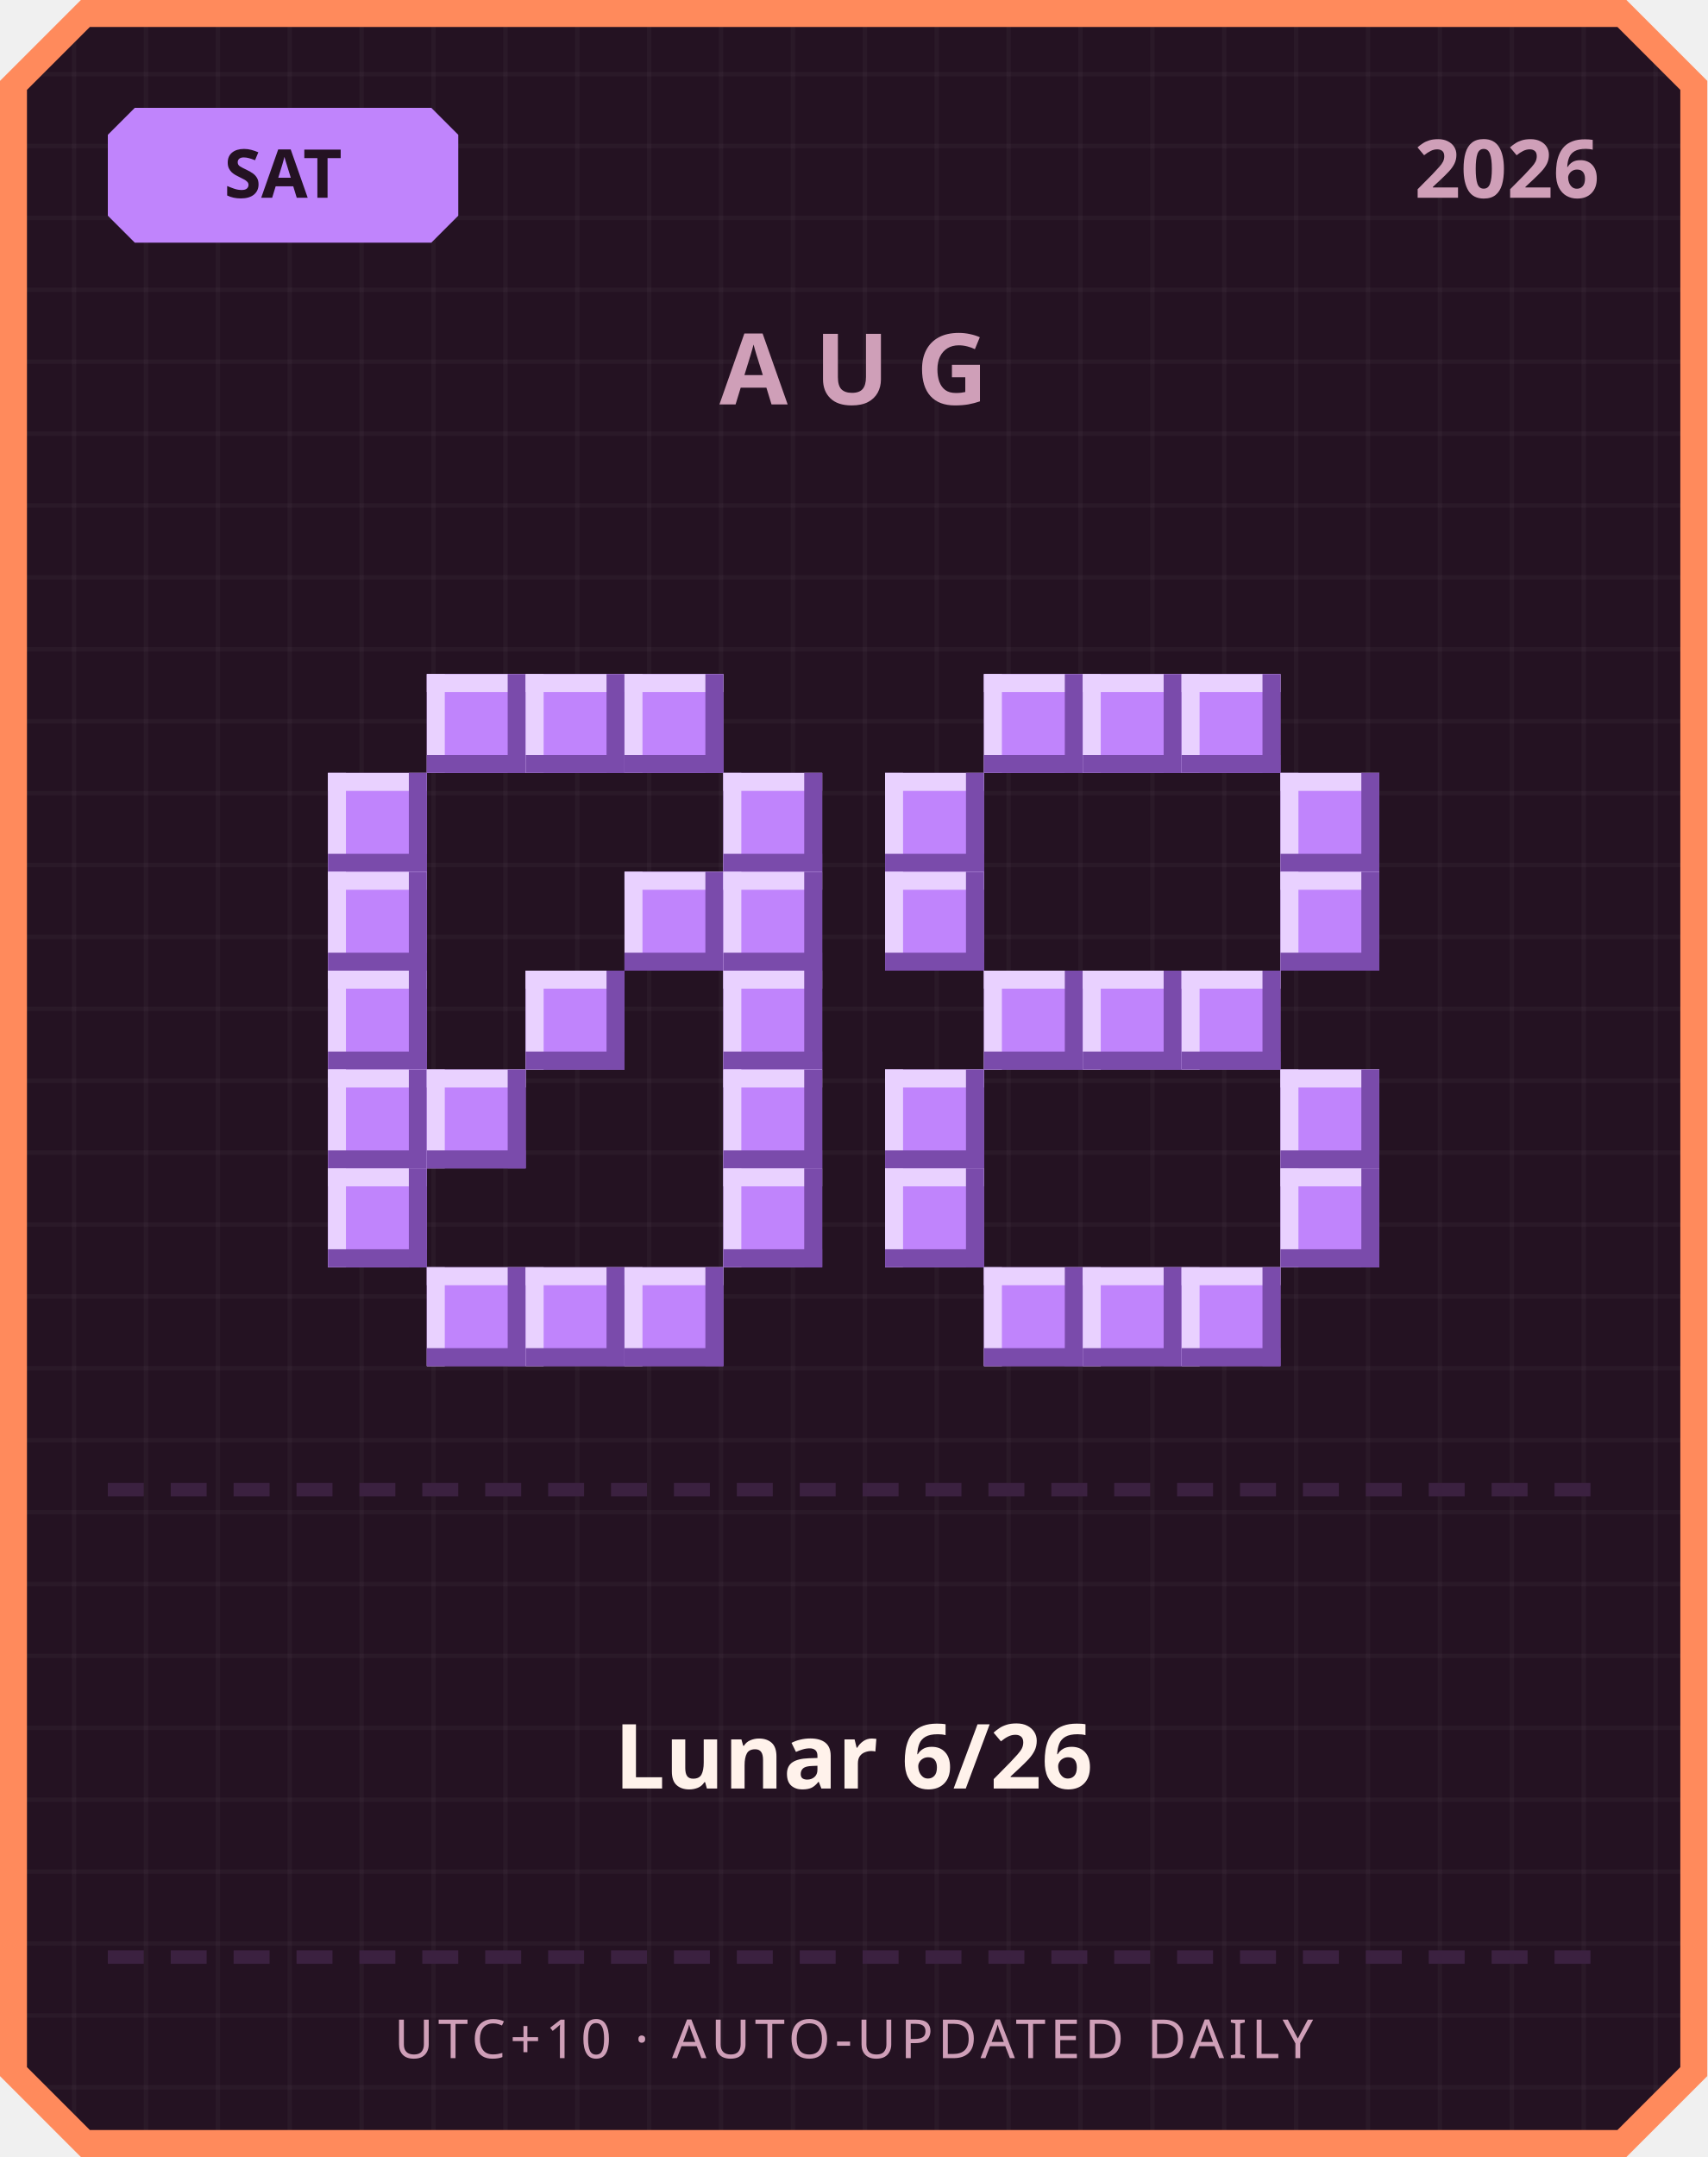
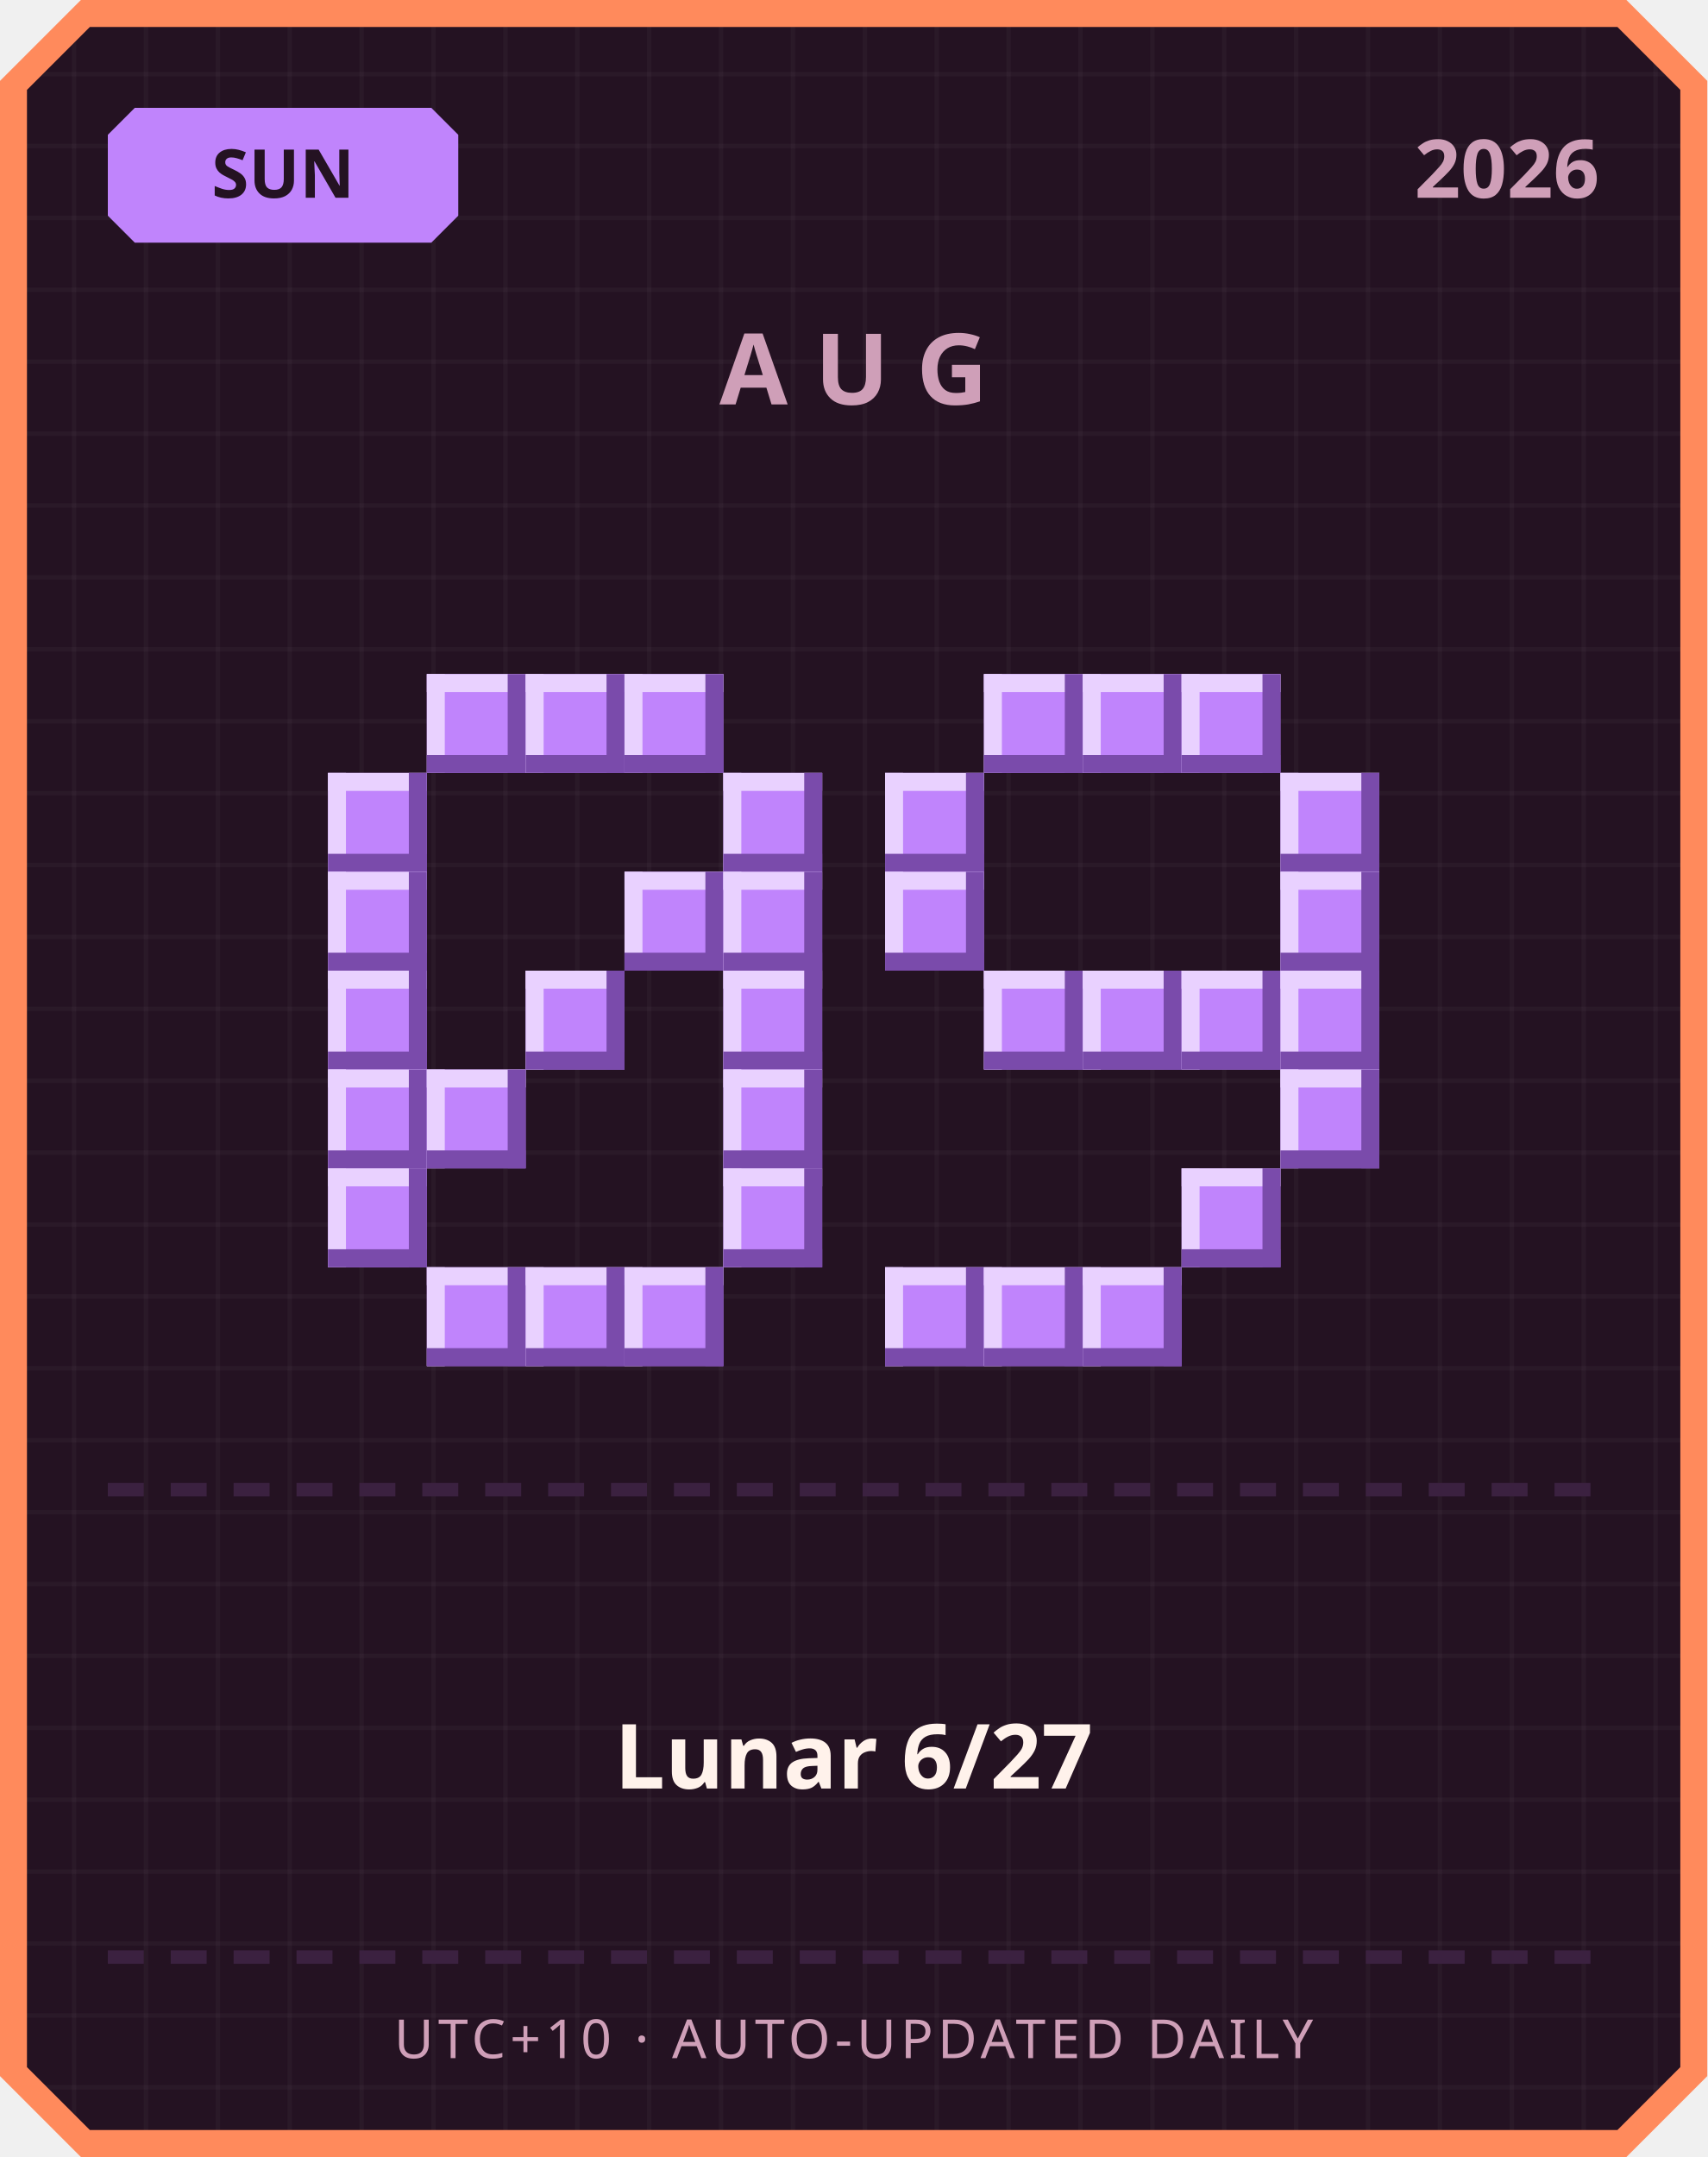
<svg xmlns="http://www.w3.org/2000/svg" width="380" height="480" viewBox="0 0 380 480">
  <defs>
    <pattern id="grid" width="16" height="16" patternUnits="userSpaceOnUse">
      <rect width="16" height="16" fill="#241222" />
      <rect width="1" height="16" fill="#ffffff" opacity="0.03" />
      <rect width="16" height="1" fill="#ffffff" opacity="0.03" />
    </pattern>
  </defs>
  <path d="M 18,0 L 362,0 L 380,18 L 380,462 L 362,480 L 18,480 L 0,462 L 0,18 Z" fill="#ff8a5c" />
  <path d="M 20,6 L 360,6 L 374,20 L 374,460 L 360,474 L 20,474 L 6,460 L 6,20 Z" fill="url(#grid)" />
  <path d="M 30,24 L 96,24 L 102,30 L 102,48 L 96,54 L 30,54 L 24,48 L 24,30 Z" fill="#c084fc" />
-   <text x="63" y="44" text-anchor="middle" font-family="'Segoe UI', sans-serif" font-size="15" font-weight="700" fill="#241222">SAT</text>
+   <text x="63" y="44" text-anchor="middle" font-family="'Segoe UI', sans-serif" font-size="15" font-weight="700" fill="#241222">SUN</text>
  <text x="356" y="44" text-anchor="end" font-family="'Segoe UI', sans-serif" font-size="18" font-weight="700" fill="#cf9fb8">2026</text>
  <text x="190" y="90" text-anchor="middle" font-family="'Segoe UI', sans-serif" font-size="22" font-weight="700" letter-spacing="6" fill="#cf9fb8">AUG</text>
  <rect x="95" y="150" width="22" height="22" fill="#c084fc" />
  <rect x="95" y="150" width="22" height="4" fill="#e9d1ff" />
  <rect x="95" y="150" width="4" height="22" fill="#e9d1ff" />
  <rect x="95" y="168" width="22" height="4" fill="#7a4bab" />
  <rect x="113" y="150" width="4" height="22" fill="#7a4bab" />
  <rect x="117" y="150" width="22" height="22" fill="#c084fc" />
  <rect x="117" y="150" width="22" height="4" fill="#e9d1ff" />
  <rect x="117" y="150" width="4" height="22" fill="#e9d1ff" />
  <rect x="117" y="168" width="22" height="4" fill="#7a4bab" />
  <rect x="135" y="150" width="4" height="22" fill="#7a4bab" />
  <rect x="139" y="150" width="22" height="22" fill="#c084fc" />
  <rect x="139" y="150" width="22" height="4" fill="#e9d1ff" />
  <rect x="139" y="150" width="4" height="22" fill="#e9d1ff" />
  <rect x="139" y="168" width="22" height="4" fill="#7a4bab" />
  <rect x="157" y="150" width="4" height="22" fill="#7a4bab" />
  <rect x="73" y="172" width="22" height="22" fill="#c084fc" />
  <rect x="73" y="172" width="22" height="4" fill="#e9d1ff" />
  <rect x="73" y="172" width="4" height="22" fill="#e9d1ff" />
  <rect x="73" y="190" width="22" height="4" fill="#7a4bab" />
  <rect x="91" y="172" width="4" height="22" fill="#7a4bab" />
  <rect x="161" y="172" width="22" height="22" fill="#c084fc" />
  <rect x="161" y="172" width="22" height="4" fill="#e9d1ff" />
  <rect x="161" y="172" width="4" height="22" fill="#e9d1ff" />
  <rect x="161" y="190" width="22" height="4" fill="#7a4bab" />
  <rect x="179" y="172" width="4" height="22" fill="#7a4bab" />
  <rect x="73" y="194" width="22" height="22" fill="#c084fc" />
  <rect x="73" y="194" width="22" height="4" fill="#e9d1ff" />
  <rect x="73" y="194" width="4" height="22" fill="#e9d1ff" />
  <rect x="73" y="212" width="22" height="4" fill="#7a4bab" />
  <rect x="91" y="194" width="4" height="22" fill="#7a4bab" />
  <rect x="139" y="194" width="22" height="22" fill="#c084fc" />
  <rect x="139" y="194" width="22" height="4" fill="#e9d1ff" />
  <rect x="139" y="194" width="4" height="22" fill="#e9d1ff" />
  <rect x="139" y="212" width="22" height="4" fill="#7a4bab" />
  <rect x="157" y="194" width="4" height="22" fill="#7a4bab" />
  <rect x="161" y="194" width="22" height="22" fill="#c084fc" />
  <rect x="161" y="194" width="22" height="4" fill="#e9d1ff" />
  <rect x="161" y="194" width="4" height="22" fill="#e9d1ff" />
  <rect x="161" y="212" width="22" height="4" fill="#7a4bab" />
  <rect x="179" y="194" width="4" height="22" fill="#7a4bab" />
  <rect x="73" y="216" width="22" height="22" fill="#c084fc" />
  <rect x="73" y="216" width="22" height="4" fill="#e9d1ff" />
  <rect x="73" y="216" width="4" height="22" fill="#e9d1ff" />
  <rect x="73" y="234" width="22" height="4" fill="#7a4bab" />
  <rect x="91" y="216" width="4" height="22" fill="#7a4bab" />
  <rect x="117" y="216" width="22" height="22" fill="#c084fc" />
  <rect x="117" y="216" width="22" height="4" fill="#e9d1ff" />
  <rect x="117" y="216" width="4" height="22" fill="#e9d1ff" />
  <rect x="117" y="234" width="22" height="4" fill="#7a4bab" />
  <rect x="135" y="216" width="4" height="22" fill="#7a4bab" />
  <rect x="161" y="216" width="22" height="22" fill="#c084fc" />
  <rect x="161" y="216" width="22" height="4" fill="#e9d1ff" />
  <rect x="161" y="216" width="4" height="22" fill="#e9d1ff" />
  <rect x="161" y="234" width="22" height="4" fill="#7a4bab" />
  <rect x="179" y="216" width="4" height="22" fill="#7a4bab" />
  <rect x="73" y="238" width="22" height="22" fill="#c084fc" />
  <rect x="73" y="238" width="22" height="4" fill="#e9d1ff" />
  <rect x="73" y="238" width="4" height="22" fill="#e9d1ff" />
  <rect x="73" y="256" width="22" height="4" fill="#7a4bab" />
  <rect x="91" y="238" width="4" height="22" fill="#7a4bab" />
  <rect x="95" y="238" width="22" height="22" fill="#c084fc" />
  <rect x="95" y="238" width="22" height="4" fill="#e9d1ff" />
  <rect x="95" y="238" width="4" height="22" fill="#e9d1ff" />
  <rect x="95" y="256" width="22" height="4" fill="#7a4bab" />
  <rect x="113" y="238" width="4" height="22" fill="#7a4bab" />
  <rect x="161" y="238" width="22" height="22" fill="#c084fc" />
  <rect x="161" y="238" width="22" height="4" fill="#e9d1ff" />
  <rect x="161" y="238" width="4" height="22" fill="#e9d1ff" />
  <rect x="161" y="256" width="22" height="4" fill="#7a4bab" />
  <rect x="179" y="238" width="4" height="22" fill="#7a4bab" />
  <rect x="73" y="260" width="22" height="22" fill="#c084fc" />
  <rect x="73" y="260" width="22" height="4" fill="#e9d1ff" />
  <rect x="73" y="260" width="4" height="22" fill="#e9d1ff" />
  <rect x="73" y="278" width="22" height="4" fill="#7a4bab" />
  <rect x="91" y="260" width="4" height="22" fill="#7a4bab" />
  <rect x="161" y="260" width="22" height="22" fill="#c084fc" />
  <rect x="161" y="260" width="22" height="4" fill="#e9d1ff" />
  <rect x="161" y="260" width="4" height="22" fill="#e9d1ff" />
  <rect x="161" y="278" width="22" height="4" fill="#7a4bab" />
  <rect x="179" y="260" width="4" height="22" fill="#7a4bab" />
  <rect x="95" y="282" width="22" height="22" fill="#c084fc" />
  <rect x="95" y="282" width="22" height="4" fill="#e9d1ff" />
  <rect x="95" y="282" width="4" height="22" fill="#e9d1ff" />
  <rect x="95" y="300" width="22" height="4" fill="#7a4bab" />
  <rect x="113" y="282" width="4" height="22" fill="#7a4bab" />
  <rect x="117" y="282" width="22" height="22" fill="#c084fc" />
  <rect x="117" y="282" width="22" height="4" fill="#e9d1ff" />
  <rect x="117" y="282" width="4" height="22" fill="#e9d1ff" />
  <rect x="117" y="300" width="22" height="4" fill="#7a4bab" />
  <rect x="135" y="282" width="4" height="22" fill="#7a4bab" />
  <rect x="139" y="282" width="22" height="22" fill="#c084fc" />
  <rect x="139" y="282" width="22" height="4" fill="#e9d1ff" />
  <rect x="139" y="282" width="4" height="22" fill="#e9d1ff" />
  <rect x="139" y="300" width="22" height="4" fill="#7a4bab" />
  <rect x="157" y="282" width="4" height="22" fill="#7a4bab" />
  <rect x="219" y="150" width="22" height="22" fill="#c084fc" />
  <rect x="219" y="150" width="22" height="4" fill="#e9d1ff" />
  <rect x="219" y="150" width="4" height="22" fill="#e9d1ff" />
  <rect x="219" y="168" width="22" height="4" fill="#7a4bab" />
  <rect x="237" y="150" width="4" height="22" fill="#7a4bab" />
  <rect x="241" y="150" width="22" height="22" fill="#c084fc" />
  <rect x="241" y="150" width="22" height="4" fill="#e9d1ff" />
  <rect x="241" y="150" width="4" height="22" fill="#e9d1ff" />
  <rect x="241" y="168" width="22" height="4" fill="#7a4bab" />
  <rect x="259" y="150" width="4" height="22" fill="#7a4bab" />
  <rect x="263" y="150" width="22" height="22" fill="#c084fc" />
  <rect x="263" y="150" width="22" height="4" fill="#e9d1ff" />
  <rect x="263" y="150" width="4" height="22" fill="#e9d1ff" />
  <rect x="263" y="168" width="22" height="4" fill="#7a4bab" />
  <rect x="281" y="150" width="4" height="22" fill="#7a4bab" />
  <rect x="197" y="172" width="22" height="22" fill="#c084fc" />
  <rect x="197" y="172" width="22" height="4" fill="#e9d1ff" />
  <rect x="197" y="172" width="4" height="22" fill="#e9d1ff" />
  <rect x="197" y="190" width="22" height="4" fill="#7a4bab" />
  <rect x="215" y="172" width="4" height="22" fill="#7a4bab" />
  <rect x="285" y="172" width="22" height="22" fill="#c084fc" />
  <rect x="285" y="172" width="22" height="4" fill="#e9d1ff" />
  <rect x="285" y="172" width="4" height="22" fill="#e9d1ff" />
  <rect x="285" y="190" width="22" height="4" fill="#7a4bab" />
  <rect x="303" y="172" width="4" height="22" fill="#7a4bab" />
  <rect x="197" y="194" width="22" height="22" fill="#c084fc" />
  <rect x="197" y="194" width="22" height="4" fill="#e9d1ff" />
  <rect x="197" y="194" width="4" height="22" fill="#e9d1ff" />
  <rect x="197" y="212" width="22" height="4" fill="#7a4bab" />
  <rect x="215" y="194" width="4" height="22" fill="#7a4bab" />
  <rect x="285" y="194" width="22" height="22" fill="#c084fc" />
  <rect x="285" y="194" width="22" height="4" fill="#e9d1ff" />
  <rect x="285" y="194" width="4" height="22" fill="#e9d1ff" />
  <rect x="285" y="212" width="22" height="4" fill="#7a4bab" />
  <rect x="303" y="194" width="4" height="22" fill="#7a4bab" />
  <rect x="219" y="216" width="22" height="22" fill="#c084fc" />
  <rect x="219" y="216" width="22" height="4" fill="#e9d1ff" />
  <rect x="219" y="216" width="4" height="22" fill="#e9d1ff" />
  <rect x="219" y="234" width="22" height="4" fill="#7a4bab" />
  <rect x="237" y="216" width="4" height="22" fill="#7a4bab" />
  <rect x="241" y="216" width="22" height="22" fill="#c084fc" />
  <rect x="241" y="216" width="22" height="4" fill="#e9d1ff" />
  <rect x="241" y="216" width="4" height="22" fill="#e9d1ff" />
  <rect x="241" y="234" width="22" height="4" fill="#7a4bab" />
  <rect x="259" y="216" width="4" height="22" fill="#7a4bab" />
  <rect x="263" y="216" width="22" height="22" fill="#c084fc" />
  <rect x="263" y="216" width="22" height="4" fill="#e9d1ff" />
  <rect x="263" y="216" width="4" height="22" fill="#e9d1ff" />
  <rect x="263" y="234" width="22" height="4" fill="#7a4bab" />
  <rect x="281" y="216" width="4" height="22" fill="#7a4bab" />
-   <rect x="197" y="238" width="22" height="22" fill="#c084fc" />
-   <rect x="197" y="238" width="22" height="4" fill="#e9d1ff" />
-   <rect x="197" y="238" width="4" height="22" fill="#e9d1ff" />
-   <rect x="197" y="256" width="22" height="4" fill="#7a4bab" />
-   <rect x="215" y="238" width="4" height="22" fill="#7a4bab" />
+   <rect x="285" y="216" width="22" height="22" fill="#c084fc" />
+   <rect x="285" y="216" width="22" height="4" fill="#e9d1ff" />
+   <rect x="285" y="216" width="4" height="22" fill="#e9d1ff" />
+   <rect x="285" y="234" width="22" height="4" fill="#7a4bab" />
+   <rect x="303" y="216" width="4" height="22" fill="#7a4bab" />
  <rect x="285" y="238" width="22" height="22" fill="#c084fc" />
  <rect x="285" y="238" width="22" height="4" fill="#e9d1ff" />
  <rect x="285" y="238" width="4" height="22" fill="#e9d1ff" />
  <rect x="285" y="256" width="22" height="4" fill="#7a4bab" />
  <rect x="303" y="238" width="4" height="22" fill="#7a4bab" />
-   <rect x="197" y="260" width="22" height="22" fill="#c084fc" />
-   <rect x="197" y="260" width="22" height="4" fill="#e9d1ff" />
-   <rect x="197" y="260" width="4" height="22" fill="#e9d1ff" />
-   <rect x="197" y="278" width="22" height="4" fill="#7a4bab" />
-   <rect x="215" y="260" width="4" height="22" fill="#7a4bab" />
-   <rect x="285" y="260" width="22" height="22" fill="#c084fc" />
-   <rect x="285" y="260" width="22" height="4" fill="#e9d1ff" />
-   <rect x="285" y="260" width="4" height="22" fill="#e9d1ff" />
-   <rect x="285" y="278" width="22" height="4" fill="#7a4bab" />
-   <rect x="303" y="260" width="4" height="22" fill="#7a4bab" />
+   <rect x="263" y="260" width="22" height="22" fill="#c084fc" />
+   <rect x="263" y="260" width="22" height="4" fill="#e9d1ff" />
+   <rect x="263" y="260" width="4" height="22" fill="#e9d1ff" />
+   <rect x="263" y="278" width="22" height="4" fill="#7a4bab" />
+   <rect x="281" y="260" width="4" height="22" fill="#7a4bab" />
+   <rect x="197" y="282" width="22" height="22" fill="#c084fc" />
+   <rect x="197" y="282" width="22" height="4" fill="#e9d1ff" />
+   <rect x="197" y="282" width="4" height="22" fill="#e9d1ff" />
+   <rect x="197" y="300" width="22" height="4" fill="#7a4bab" />
+   <rect x="215" y="282" width="4" height="22" fill="#7a4bab" />
  <rect x="219" y="282" width="22" height="22" fill="#c084fc" />
  <rect x="219" y="282" width="22" height="4" fill="#e9d1ff" />
  <rect x="219" y="282" width="4" height="22" fill="#e9d1ff" />
  <rect x="219" y="300" width="22" height="4" fill="#7a4bab" />
  <rect x="237" y="282" width="4" height="22" fill="#7a4bab" />
  <rect x="241" y="282" width="22" height="22" fill="#c084fc" />
  <rect x="241" y="282" width="22" height="4" fill="#e9d1ff" />
  <rect x="241" y="282" width="4" height="22" fill="#e9d1ff" />
  <rect x="241" y="300" width="22" height="4" fill="#7a4bab" />
  <rect x="259" y="282" width="4" height="22" fill="#7a4bab" />
-   <rect x="263" y="282" width="22" height="22" fill="#c084fc" />
-   <rect x="263" y="282" width="22" height="4" fill="#e9d1ff" />
-   <rect x="263" y="282" width="4" height="22" fill="#e9d1ff" />
-   <rect x="263" y="300" width="22" height="4" fill="#7a4bab" />
-   <rect x="281" y="282" width="4" height="22" fill="#7a4bab" />
  <rect x="24" y="330" width="8" height="3" fill="#3b2140" />
  <rect x="38" y="330" width="8" height="3" fill="#3b2140" />
  <rect x="52" y="330" width="8" height="3" fill="#3b2140" />
  <rect x="66" y="330" width="8" height="3" fill="#3b2140" />
  <rect x="80" y="330" width="8" height="3" fill="#3b2140" />
  <rect x="94" y="330" width="8" height="3" fill="#3b2140" />
  <rect x="108" y="330" width="8" height="3" fill="#3b2140" />
  <rect x="122" y="330" width="8" height="3" fill="#3b2140" />
  <rect x="136" y="330" width="8" height="3" fill="#3b2140" />
  <rect x="150" y="330" width="8" height="3" fill="#3b2140" />
  <rect x="164" y="330" width="8" height="3" fill="#3b2140" />
  <rect x="178" y="330" width="8" height="3" fill="#3b2140" />
  <rect x="192" y="330" width="8" height="3" fill="#3b2140" />
  <rect x="206" y="330" width="8" height="3" fill="#3b2140" />
  <rect x="220" y="330" width="8" height="3" fill="#3b2140" />
  <rect x="234" y="330" width="8" height="3" fill="#3b2140" />
  <rect x="248" y="330" width="8" height="3" fill="#3b2140" />
  <rect x="262" y="330" width="8" height="3" fill="#3b2140" />
  <rect x="276" y="330" width="8" height="3" fill="#3b2140" />
  <rect x="290" y="330" width="8" height="3" fill="#3b2140" />
  <rect x="304" y="330" width="8" height="3" fill="#3b2140" />
  <rect x="318" y="330" width="8" height="3" fill="#3b2140" />
  <rect x="332" y="330" width="8" height="3" fill="#3b2140" />
  <rect x="346" y="330" width="8" height="3" fill="#3b2140" />
-   <text x="190" y="398" text-anchor="middle" font-family="'Segoe UI', 'Microsoft JhengHei', sans-serif" font-size="20" font-weight="700" fill="#fff2eb">Lunar 6/26</text>
+   <text x="190" y="398" text-anchor="middle" font-family="'Segoe UI', 'Microsoft JhengHei', sans-serif" font-size="20" font-weight="700" fill="#fff2eb">Lunar 6/27</text>
  <rect x="24" y="434" width="8" height="3" fill="#3b2140" />
  <rect x="38" y="434" width="8" height="3" fill="#3b2140" />
  <rect x="52" y="434" width="8" height="3" fill="#3b2140" />
  <rect x="66" y="434" width="8" height="3" fill="#3b2140" />
  <rect x="80" y="434" width="8" height="3" fill="#3b2140" />
  <rect x="94" y="434" width="8" height="3" fill="#3b2140" />
  <rect x="108" y="434" width="8" height="3" fill="#3b2140" />
  <rect x="122" y="434" width="8" height="3" fill="#3b2140" />
  <rect x="136" y="434" width="8" height="3" fill="#3b2140" />
  <rect x="150" y="434" width="8" height="3" fill="#3b2140" />
  <rect x="164" y="434" width="8" height="3" fill="#3b2140" />
  <rect x="178" y="434" width="8" height="3" fill="#3b2140" />
  <rect x="192" y="434" width="8" height="3" fill="#3b2140" />
  <rect x="206" y="434" width="8" height="3" fill="#3b2140" />
  <rect x="220" y="434" width="8" height="3" fill="#3b2140" />
  <rect x="234" y="434" width="8" height="3" fill="#3b2140" />
  <rect x="248" y="434" width="8" height="3" fill="#3b2140" />
  <rect x="262" y="434" width="8" height="3" fill="#3b2140" />
  <rect x="276" y="434" width="8" height="3" fill="#3b2140" />
  <rect x="290" y="434" width="8" height="3" fill="#3b2140" />
  <rect x="304" y="434" width="8" height="3" fill="#3b2140" />
  <rect x="318" y="434" width="8" height="3" fill="#3b2140" />
  <rect x="332" y="434" width="8" height="3" fill="#3b2140" />
  <rect x="346" y="434" width="8" height="3" fill="#3b2140" />
  <text x="190" y="458" text-anchor="middle" font-family="'Segoe UI', sans-serif" font-size="12" letter-spacing="1" fill="#cf9fb8">UTC+10 · AUTO-UPDATED DAILY</text>
</svg>
